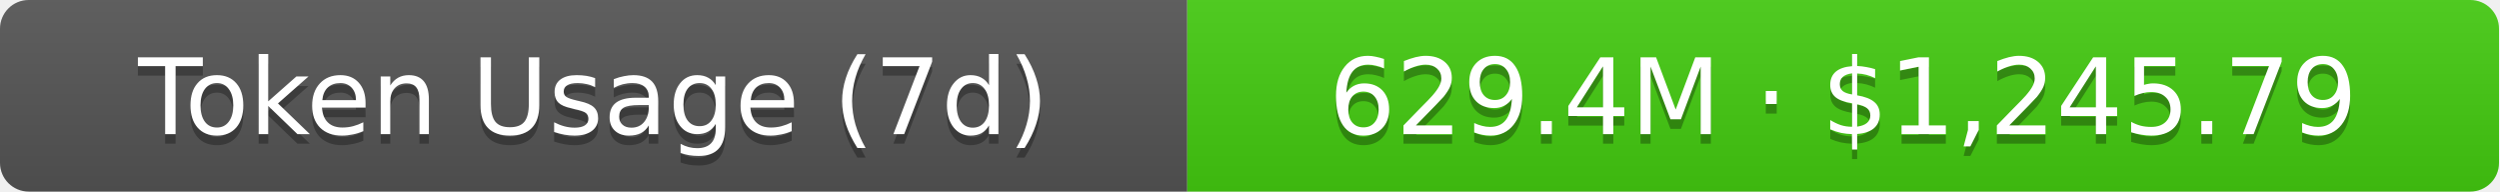
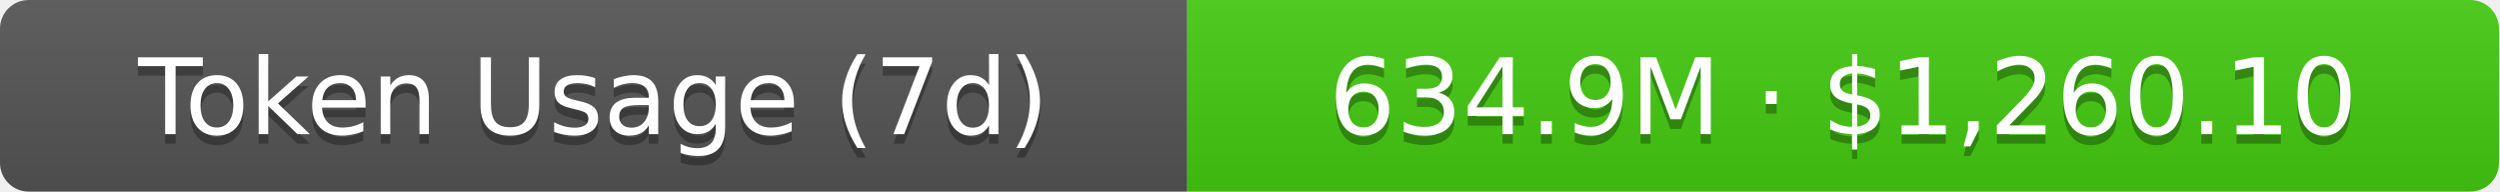
- <svg xmlns="http://www.w3.org/2000/svg" width="261" height="20" role="img" aria-label="Token Usage (7d): 629.4M · $1,245.79">
+ <svg xmlns="http://www.w3.org/2000/svg" width="261" height="20" role="img" aria-label="Token Usage (7d): 634.9M · $1,260.10">
  <linearGradient id="s" x2="0" y2="100%">
    <stop offset="0" stop-color="#bbb" stop-opacity=".1" />
    <stop offset="1" stop-opacity=".1" />
  </linearGradient>
  <clipPath id="r">
    <rect width="261" height="20" rx="3" fill="#fff" />
  </clipPath>
  <g clip-path="url(#r)">
    <rect width="124" height="20" fill="#555" />
    <rect x="124" width="137" height="20" fill="#4c1" />
    <rect width="261" height="20" fill="url(#s)" />
  </g>
  <g fill="#fff" text-anchor="middle" font-family="Verdana,Geneva,DejaVu Sans,sans-serif" text-rendering="geometricPrecision" font-size="11">
    <text aria-hidden="true" x="62" y="15" fill="#010101" fill-opacity=".3">Token Usage (7d)</text>
    <text x="62" y="14">Token Usage (7d)</text>
-     <text aria-hidden="true" x="192.5" y="15" fill="#010101" fill-opacity=".3">629.4M · $1,245.79</text>
-     <text x="192.5" y="14">629.4M · $1,245.79</text>
+     <text aria-hidden="true" x="192.5" y="15" fill="#010101" fill-opacity=".3">634.9M · $1,260.10</text>
+     <text x="192.5" y="14">634.9M · $1,260.10</text>
  </g>
</svg>
